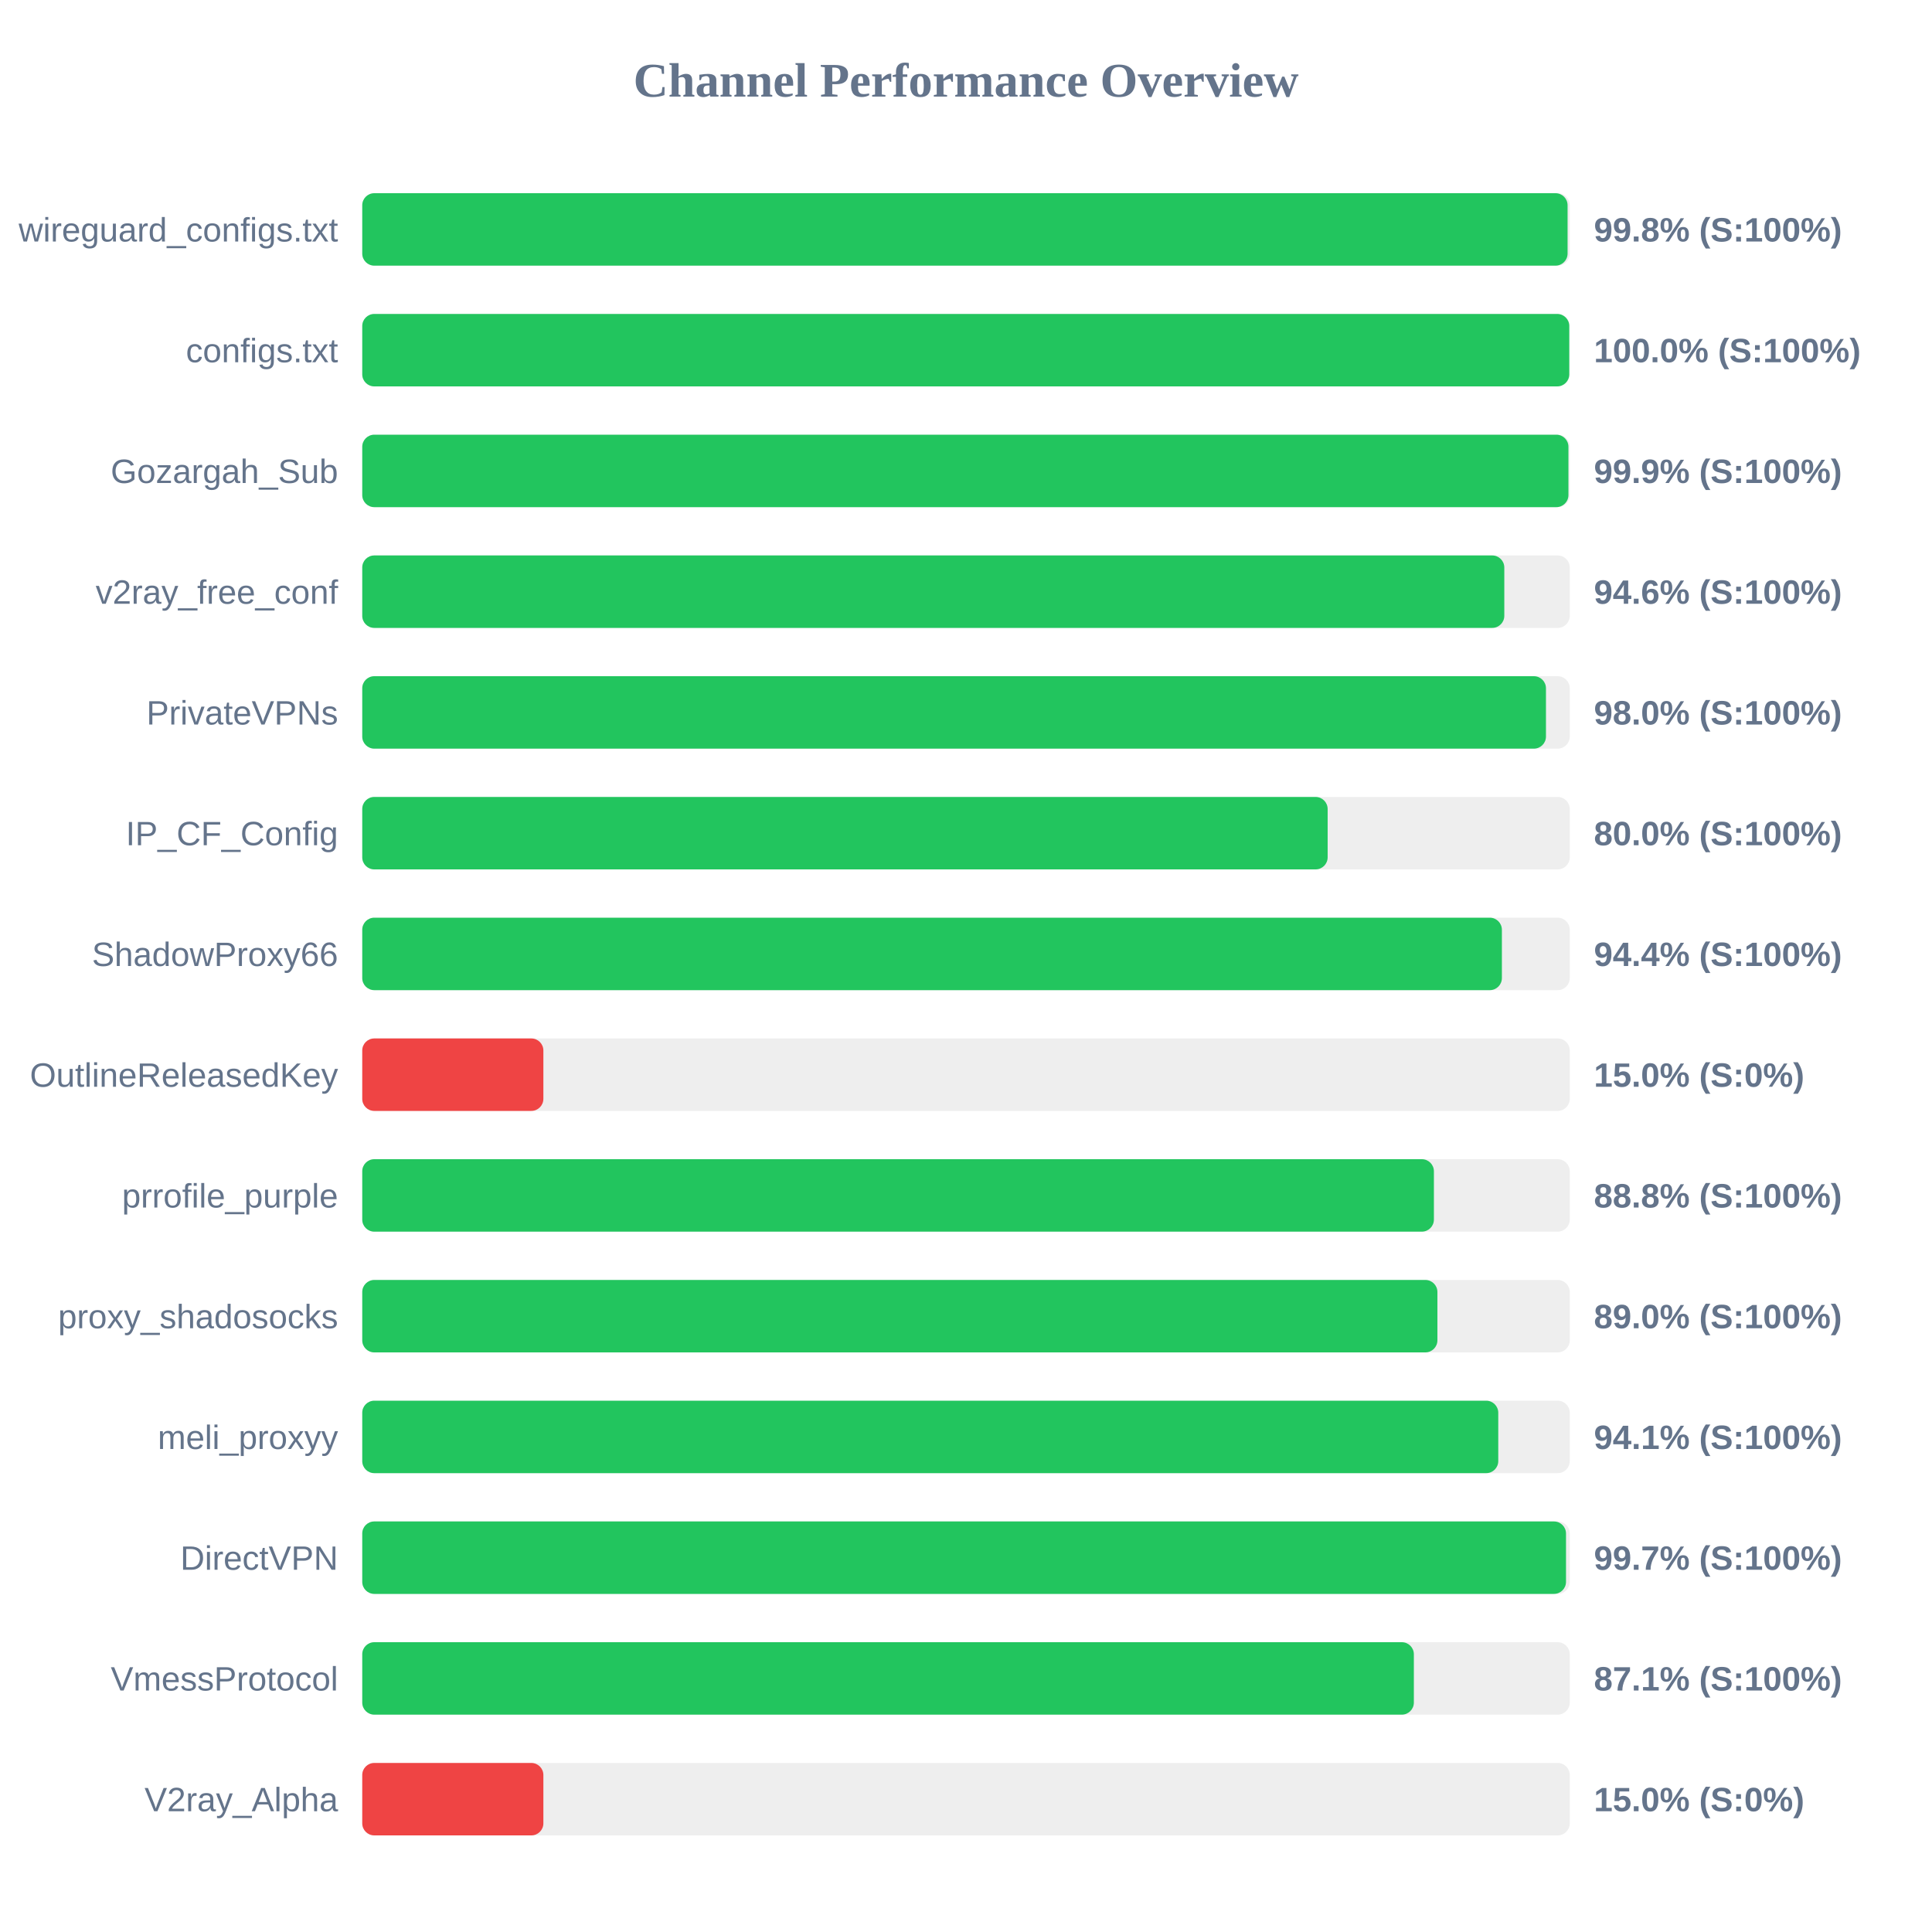
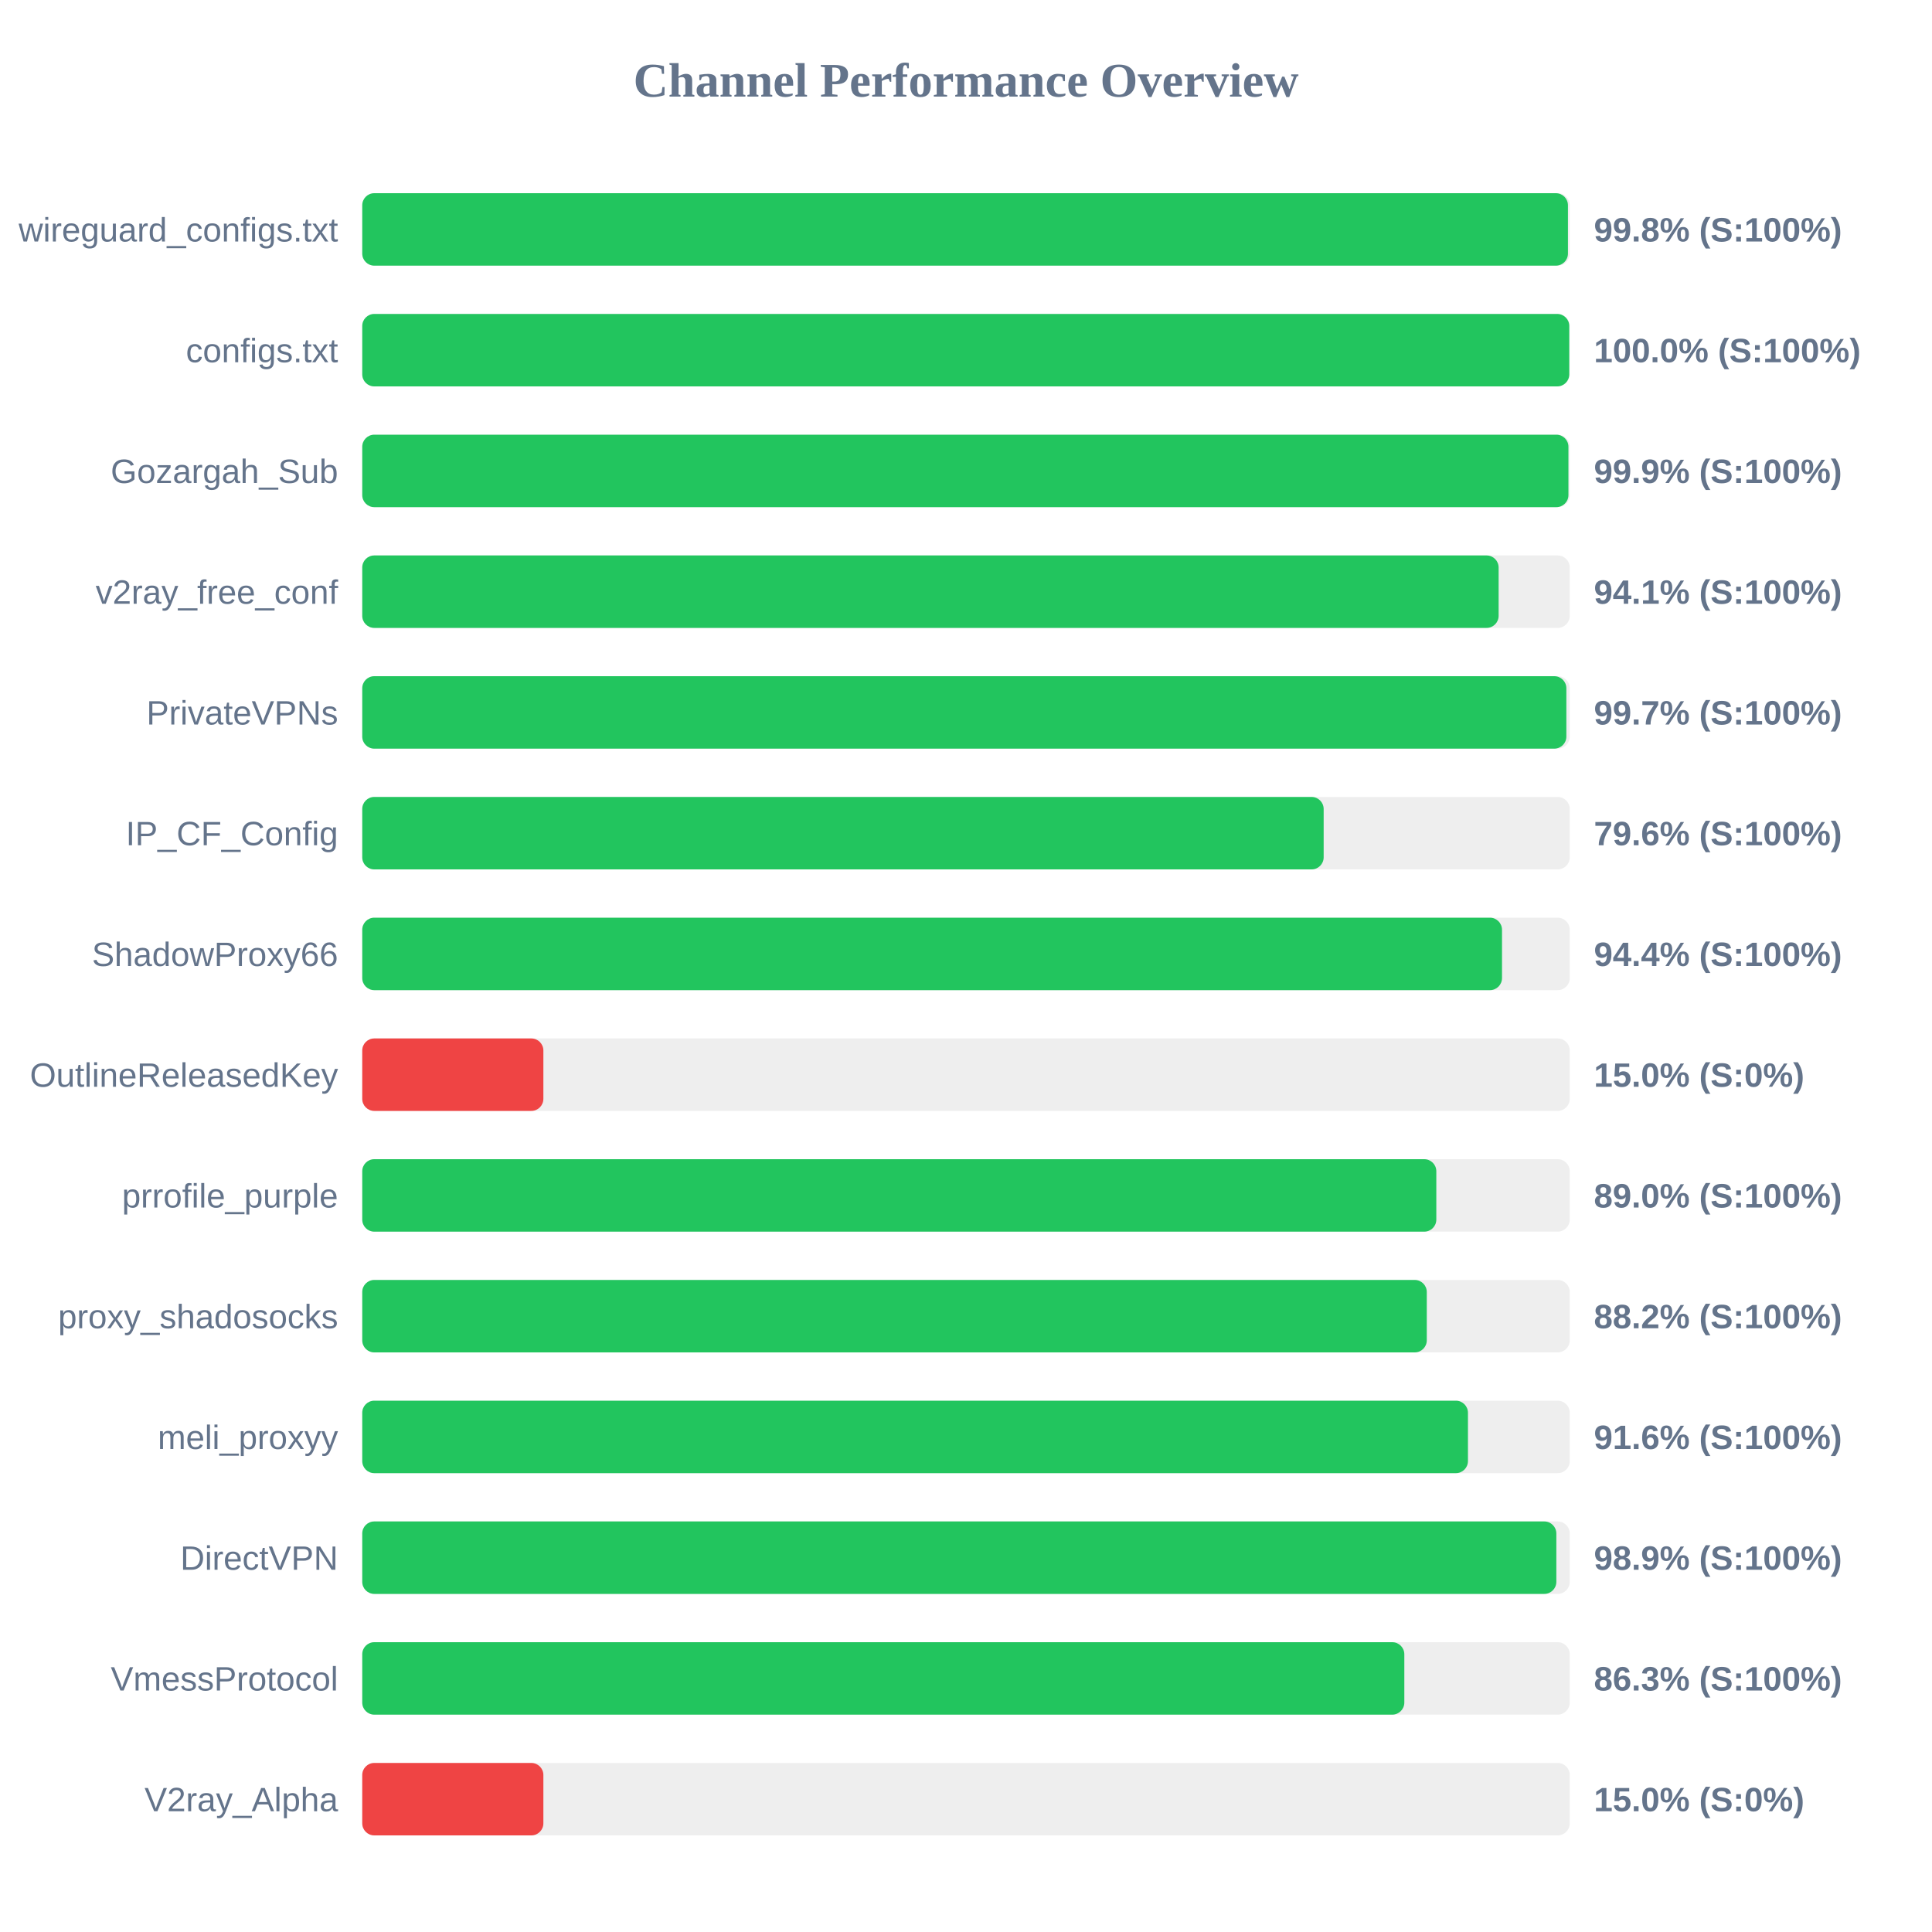
<svg xmlns="http://www.w3.org/2000/svg" width="800" height="800" version="1.1">
  <style>
        .row { font: 14px Arial; fill: #64748b; }
        .score { font: bold 14px Arial; fill: #64748b; }
    </style>
  <text x="400" y="40" text-anchor="middle" font-size="20px" font-weight="bold" fill="#64748b">Channel Performance Overview</text>
  <rect x="150" y="80" width="500" height="30" fill="#eee" rx="5" />
-   <rect x="150" y="80" width="499.1" height="30" fill="#22c55e" rx="5" />
+   <rect x="150" y="80" width="499.25" height="30" fill="#22c55e" rx="5" />
  <text x="140" y="100" text-anchor="end" class="row">wireguard_configs.txt</text>
  <text x="660" y="100" text-anchor="start" class="score">99.8% (S:100%)</text>
  <rect x="150" y="130" width="500" height="30" fill="#eee" rx="5" />
  <rect x="150" y="130" width="499.8" height="30" fill="#22c55e" rx="5" />
  <text x="140" y="150" text-anchor="end" class="row">configs.txt</text>
  <text x="660" y="150" text-anchor="start" class="score">100.0% (S:100%)</text>
  <rect x="150" y="180" width="500" height="30" fill="#eee" rx="5" />
  <rect x="150" y="180" width="499.45" height="30" fill="#22c55e" rx="5" />
  <text x="140" y="200" text-anchor="end" class="row">Gozargah_Sub</text>
  <text x="660" y="200" text-anchor="start" class="score">99.9% (S:100%)</text>
  <rect x="150" y="230" width="500" height="30" fill="#eee" rx="5" />
-   <rect x="150" y="230" width="472.9" height="30" fill="#22c55e" rx="5" />
+   <rect x="150" y="230" width="470.55" height="30" fill="#22c55e" rx="5" />
  <text x="140" y="250" text-anchor="end" class="row">v2ray_free_conf</text>
-   <text x="660" y="250" text-anchor="start" class="score">94.6% (S:100%)</text>
+   <text x="660" y="250" text-anchor="start" class="score">94.1% (S:100%)</text>
  <rect x="150" y="280" width="500" height="30" fill="#eee" rx="5" />
-   <rect x="150" y="280" width="490.15" height="30" fill="#22c55e" rx="5" />
+   <rect x="150" y="280" width="498.6" height="30" fill="#22c55e" rx="5" />
  <text x="140" y="300" text-anchor="end" class="row">PrivateVPNs</text>
-   <text x="660" y="300" text-anchor="start" class="score">98.0% (S:100%)</text>
+   <text x="660" y="300" text-anchor="start" class="score">99.7% (S:100%)</text>
  <rect x="150" y="330" width="500" height="30" fill="#eee" rx="5" />
-   <rect x="150" y="330" width="399.75" height="30" fill="#22c55e" rx="5" />
+   <rect x="150" y="330" width="398.1" height="30" fill="#22c55e" rx="5" />
  <text x="140" y="350" text-anchor="end" class="row">IP_CF_Config</text>
-   <text x="660" y="350" text-anchor="start" class="score">80.0% (S:100%)</text>
+   <text x="660" y="350" text-anchor="start" class="score">79.6% (S:100%)</text>
  <rect x="150" y="380" width="500" height="30" fill="#eee" rx="5" />
-   <rect x="150" y="380" width="471.9" height="30" fill="#22c55e" rx="5" />
+   <rect x="150" y="380" width="471.95" height="30" fill="#22c55e" rx="5" />
  <text x="140" y="400" text-anchor="end" class="row">ShadowProxy66</text>
  <text x="660" y="400" text-anchor="start" class="score">94.4% (S:100%)</text>
  <rect x="150" y="430" width="500" height="30" fill="#eee" rx="5" />
  <rect x="150" y="430" width="75.0" height="30" fill="#ef4444" rx="5" />
  <text x="140" y="450" text-anchor="end" class="row">OutlineReleasedKey</text>
  <text x="660" y="450" text-anchor="start" class="score">15.0% (S:0%)</text>
  <rect x="150" y="480" width="500" height="30" fill="#eee" rx="5" />
-   <rect x="150" y="480" width="443.75" height="30" fill="#22c55e" rx="5" />
+   <rect x="150" y="480" width="444.75" height="30" fill="#22c55e" rx="5" />
  <text x="140" y="500" text-anchor="end" class="row">prrofile_purple</text>
-   <text x="660" y="500" text-anchor="start" class="score">88.8% (S:100%)</text>
+   <text x="660" y="500" text-anchor="start" class="score">89.0% (S:100%)</text>
  <rect x="150" y="530" width="500" height="30" fill="#eee" rx="5" />
-   <rect x="150" y="530" width="445.2" height="30" fill="#22c55e" rx="5" />
+   <rect x="150" y="530" width="440.8" height="30" fill="#22c55e" rx="5" />
  <text x="140" y="550" text-anchor="end" class="row">proxy_shadosocks</text>
-   <text x="660" y="550" text-anchor="start" class="score">89.0% (S:100%)</text>
+   <text x="660" y="550" text-anchor="start" class="score">88.2% (S:100%)</text>
  <rect x="150" y="580" width="500" height="30" fill="#eee" rx="5" />
-   <rect x="150" y="580" width="470.4" height="30" fill="#22c55e" rx="5" />
+   <rect x="150" y="580" width="457.85" height="30" fill="#22c55e" rx="5" />
  <text x="140" y="600" text-anchor="end" class="row">meli_proxyy</text>
-   <text x="660" y="600" text-anchor="start" class="score">94.1% (S:100%)</text>
+   <text x="660" y="600" text-anchor="start" class="score">91.6% (S:100%)</text>
  <rect x="150" y="630" width="500" height="30" fill="#eee" rx="5" />
-   <rect x="150" y="630" width="498.45" height="30" fill="#22c55e" rx="5" />
+   <rect x="150" y="630" width="494.45" height="30" fill="#22c55e" rx="5" />
  <text x="140" y="650" text-anchor="end" class="row">DirectVPN</text>
-   <text x="660" y="650" text-anchor="start" class="score">99.7% (S:100%)</text>
+   <text x="660" y="650" text-anchor="start" class="score">98.9% (S:100%)</text>
  <rect x="150" y="680" width="500" height="30" fill="#eee" rx="5" />
-   <rect x="150" y="680" width="435.45" height="30" fill="#22c55e" rx="5" />
+   <rect x="150" y="680" width="431.5" height="30" fill="#22c55e" rx="5" />
  <text x="140" y="700" text-anchor="end" class="row">VmessProtocol</text>
-   <text x="660" y="700" text-anchor="start" class="score">87.1% (S:100%)</text>
+   <text x="660" y="700" text-anchor="start" class="score">86.3% (S:100%)</text>
  <rect x="150" y="730" width="500" height="30" fill="#eee" rx="5" />
  <rect x="150" y="730" width="75.0" height="30" fill="#ef4444" rx="5" />
  <text x="140" y="750" text-anchor="end" class="row">V2ray_Alpha</text>
  <text x="660" y="750" text-anchor="start" class="score">15.0% (S:0%)</text>
</svg>
